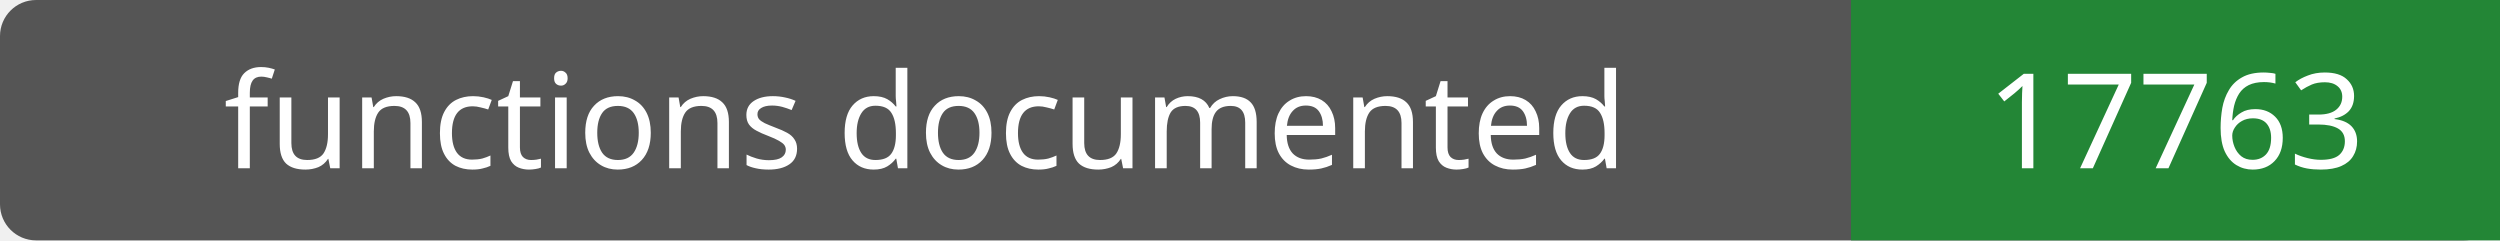
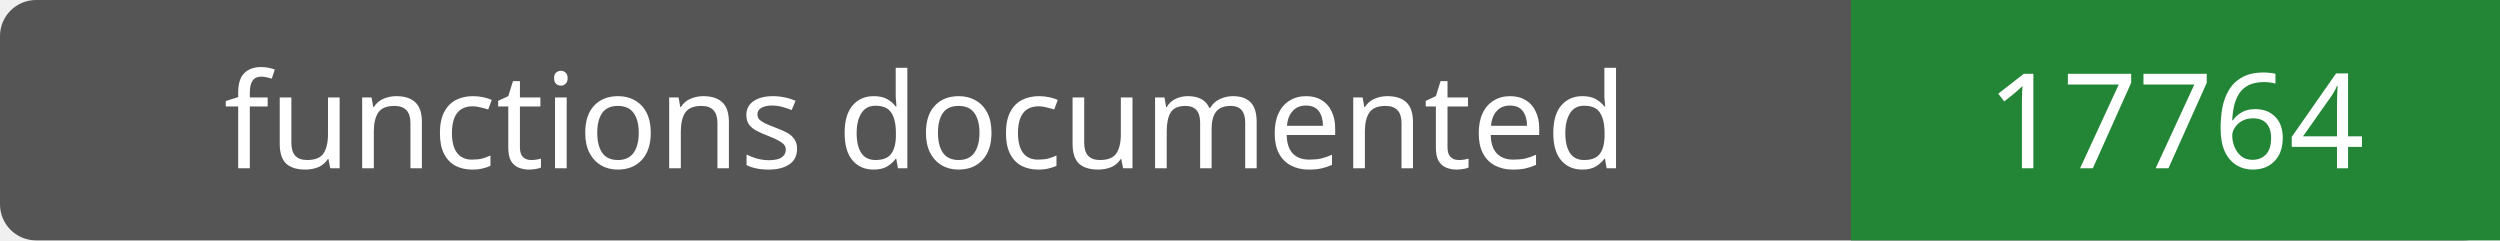
- <svg xmlns="http://www.w3.org/2000/svg" width="208" height="20" role="img" aria-label="functions documented: 17763">
+ <svg xmlns="http://www.w3.org/2000/svg" width="208" height="20" role="img" aria-label="functions documented: 17764">
  <rect width="208" height="20" rx="3" fill="#555" />
  <path fill="#238636" d="M154 0h54v20H154z" />
  <g fill="#fff" text-anchor="middle" font-family="Verdana,sans-serif" font-size="11">
    <text x="77.0" y="14">functions documented</text>
-     <text x="181.0" y="14">17763</text>
+     <text x="181.0" y="14">17764</text>
  </g>
</svg>
